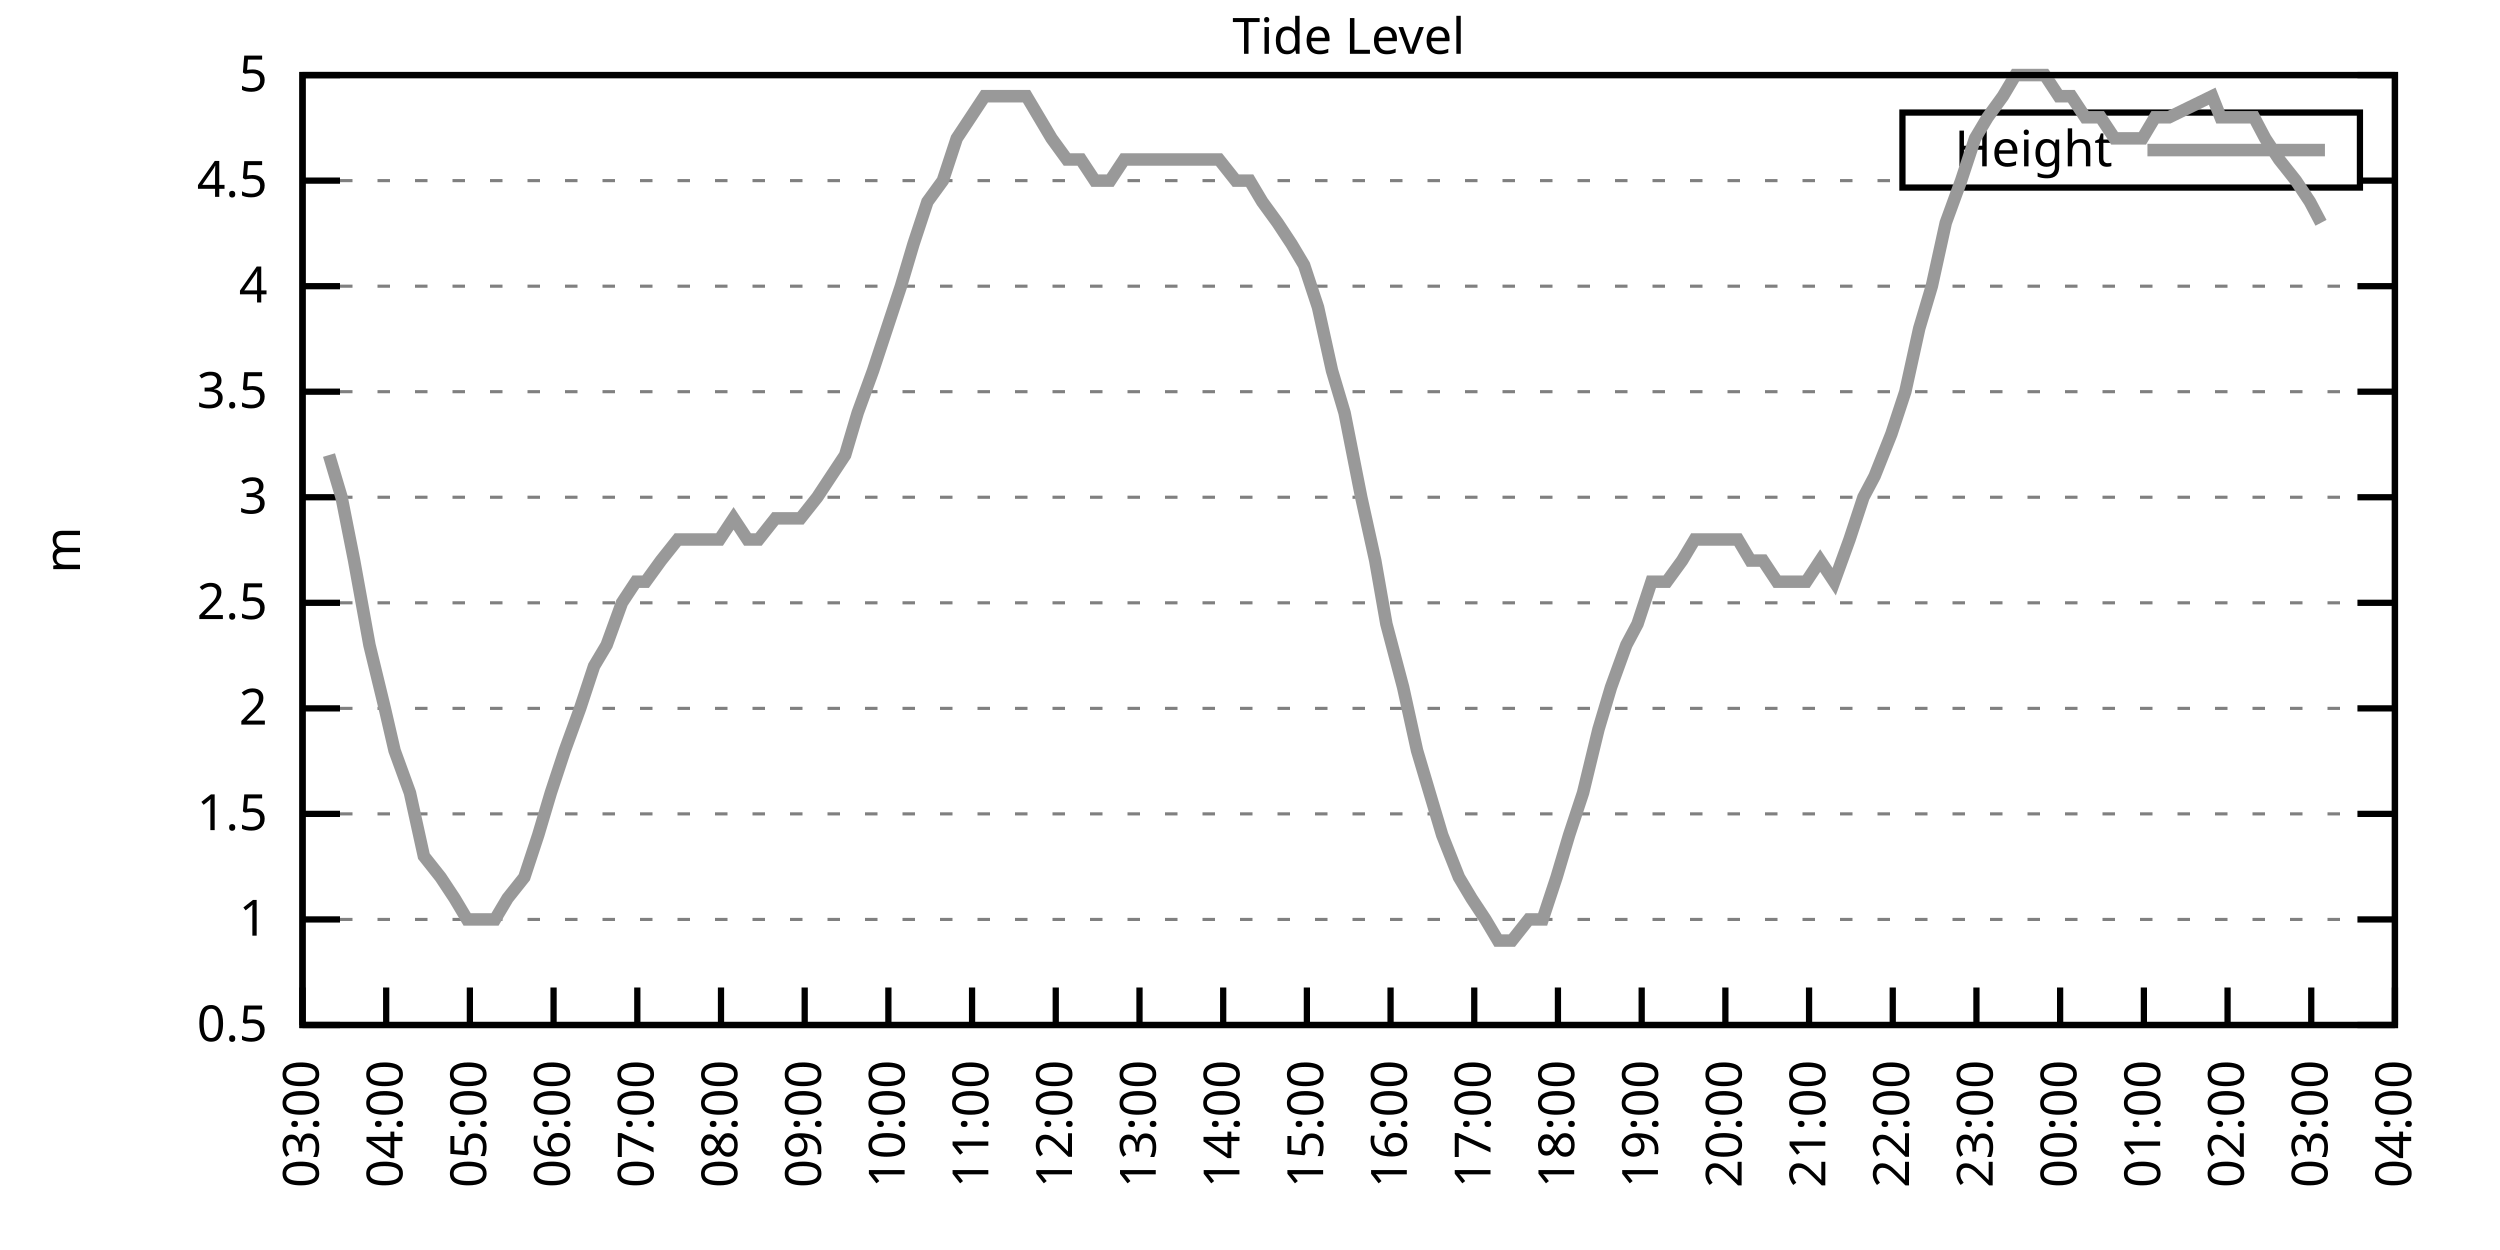
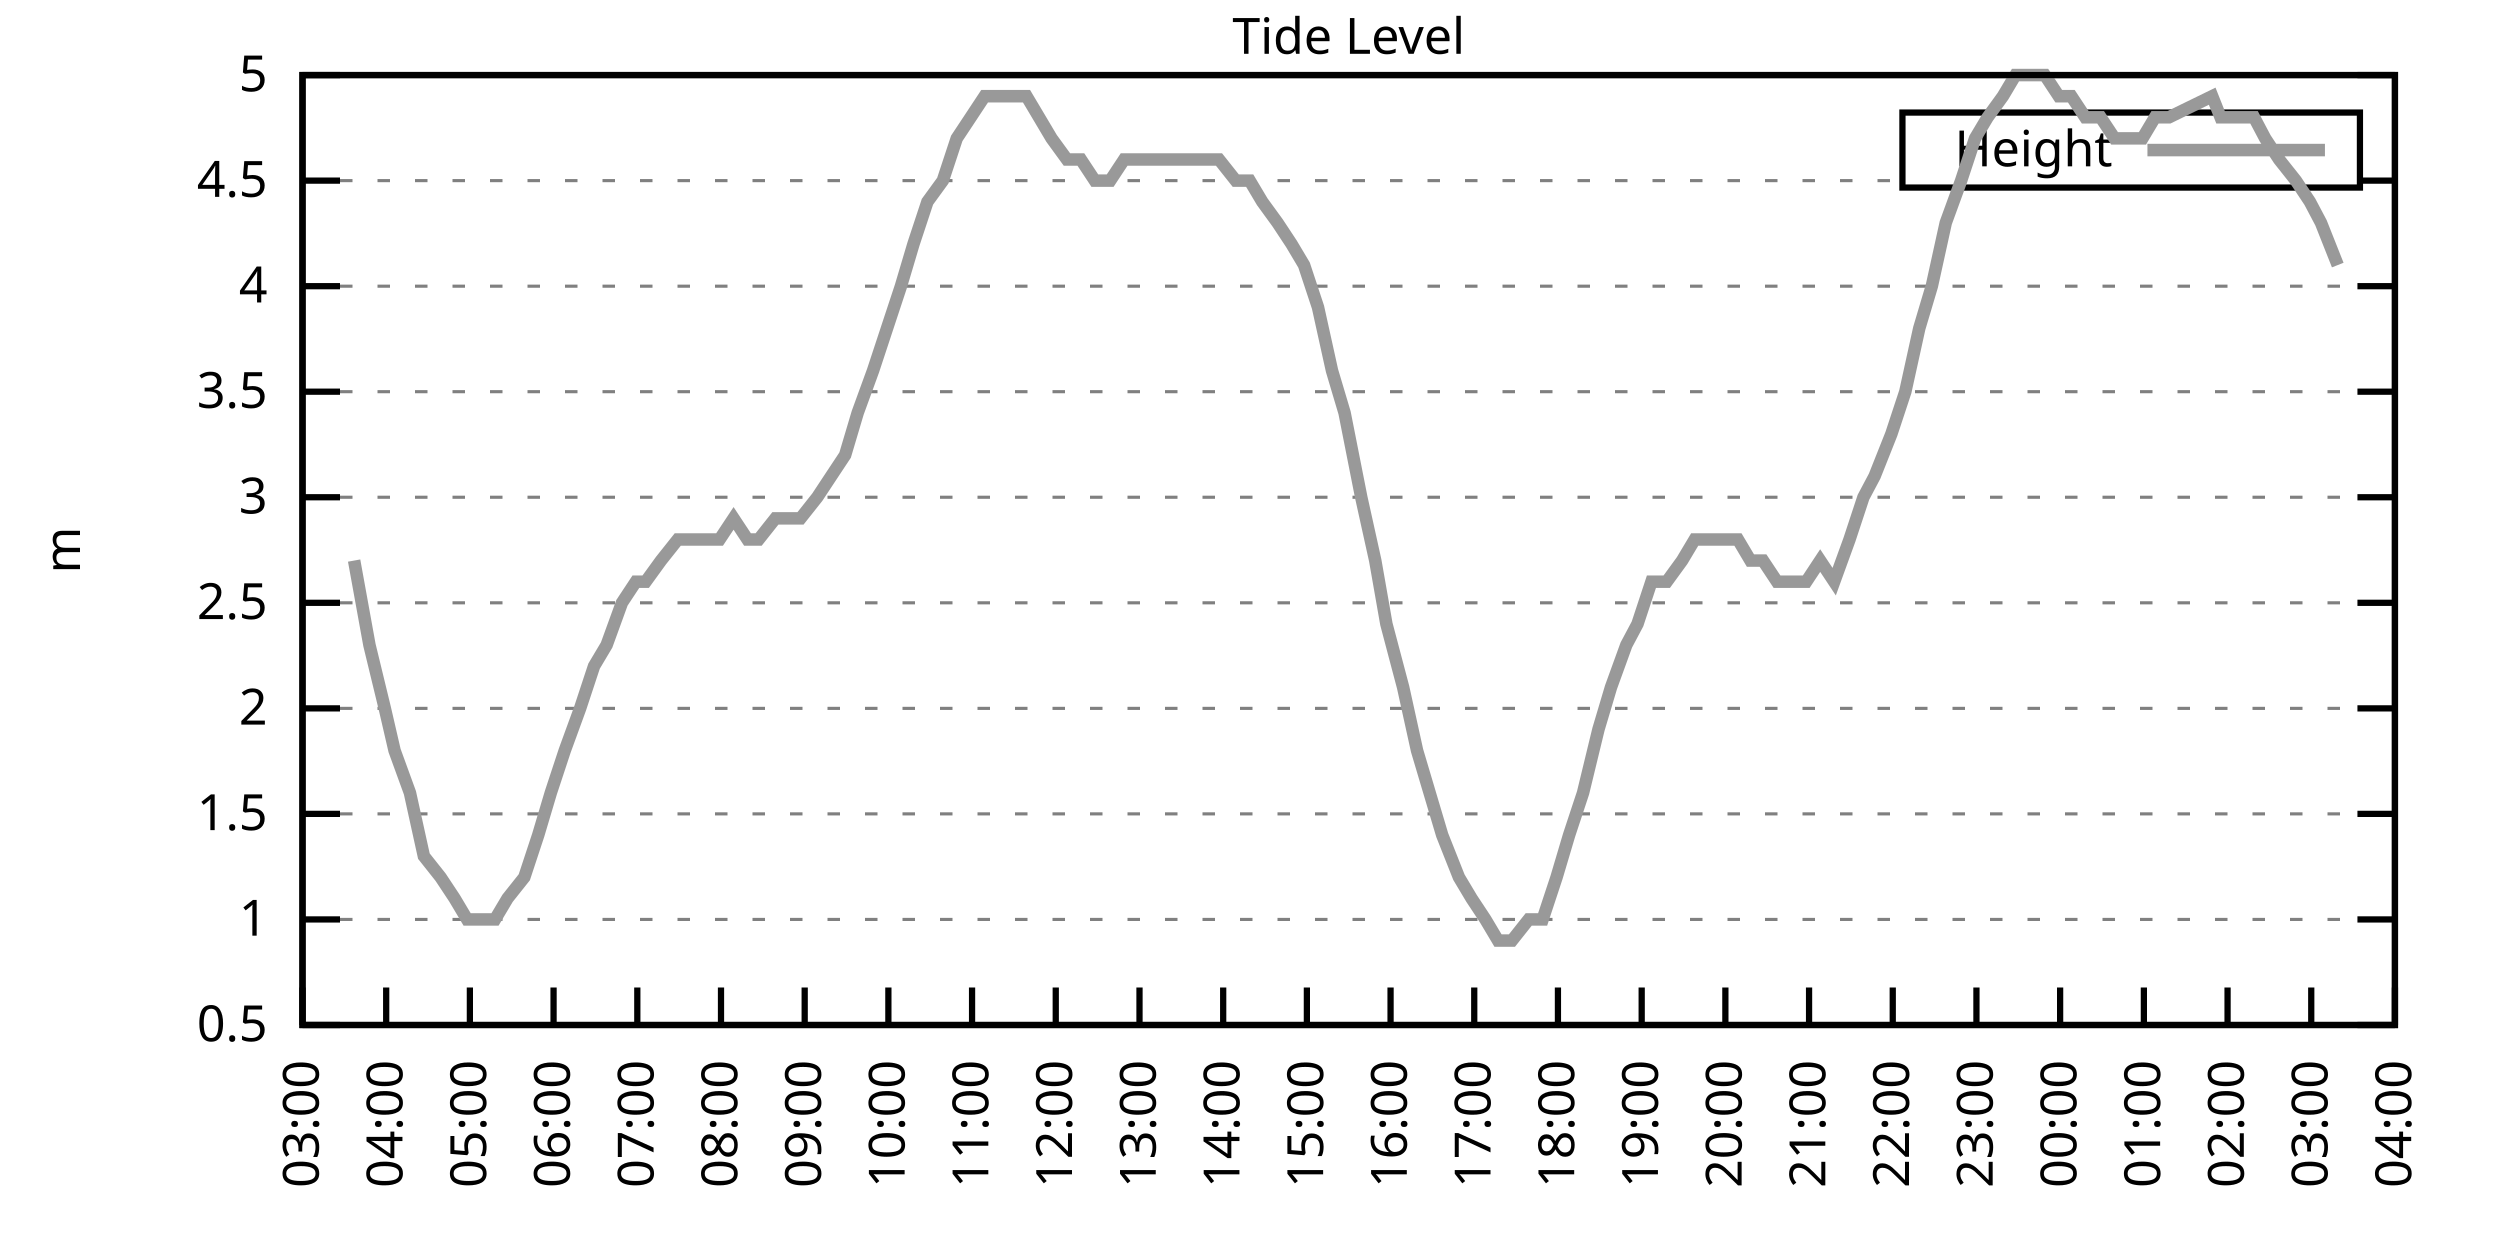
<svg xmlns="http://www.w3.org/2000/svg" xmlns:xlink="http://www.w3.org/1999/xlink" width="400" height="200" viewBox="0 0 400 200">
  <g id="gnuplot_canvas">
    <rect x="0" y="0" width="400" height="200" fill="none" />
    <defs>
      <circle id="gpDot" r="0.5" stroke-width="0.5" stroke="currentColor" />
      <path id="gpPt0" stroke-width="0.333" stroke="currentColor" d="M-1,0 h2 M0,-1 v2" />
      <path id="gpPt1" stroke-width="0.333" stroke="currentColor" d="M-1,-1 L1,1 M1,-1 L-1,1" />
      <path id="gpPt2" stroke-width="0.333" stroke="currentColor" d="M-1,0 L1,0 M0,-1 L0,1 M-1,-1 L1,1 M-1,1 L1,-1" />
      <rect id="gpPt3" stroke-width="0.333" stroke="currentColor" x="-1" y="-1" width="2" height="2" />
      <rect id="gpPt4" stroke-width="0.333" stroke="currentColor" fill="currentColor" x="-1" y="-1" width="2" height="2" />
      <circle id="gpPt5" stroke-width="0.333" stroke="currentColor" cx="0" cy="0" r="1" />
      <use xlink:href="#gpPt5" id="gpPt6" fill="currentColor" stroke="none" />
      <path id="gpPt7" stroke-width="0.333" stroke="currentColor" d="M0,-1.33 L-1.33,0.67 L1.33,0.67 z" />
      <use xlink:href="#gpPt7" id="gpPt8" fill="currentColor" stroke="none" />
      <use xlink:href="#gpPt7" id="gpPt9" stroke="currentColor" transform="rotate(180)" />
      <use xlink:href="#gpPt9" id="gpPt10" fill="currentColor" stroke="none" />
      <use xlink:href="#gpPt3" id="gpPt11" stroke="currentColor" transform="rotate(45)" />
      <use xlink:href="#gpPt11" id="gpPt12" fill="currentColor" stroke="none" />
      <path id="gpPt13" stroke-width="0.333" stroke="currentColor" d="M0,1.330 L1.265,0.411 L0.782,-1.067 L-0.782,-1.076 L-1.265,0.411 z" />
      <use xlink:href="#gpPt13" id="gpPt14" fill="currentColor" stroke="none" />
      <filter id="textbox" filterUnits="objectBoundingBox" x="0" y="0" height="1" width="1">
        <feFlood flood-color="white" flood-opacity="1" result="bgnd" />
        <feComposite in="SourceGraphic" in2="bgnd" operator="atop" />
      </filter>
      <filter id="greybox" filterUnits="objectBoundingBox" x="0" y="0" height="1" width="1">
        <feFlood flood-color="lightgrey" flood-opacity="1" result="grey" />
        <feComposite in="SourceGraphic" in2="grey" operator="atop" />
      </filter>
    </defs>
    <g fill="none" color="white" stroke="currentColor" stroke-width="1.00" stroke-linecap="butt" stroke-linejoin="miter">
</g>
    <g fill="none" color="black" stroke="currentColor" stroke-width="1.00" stroke-linecap="butt" stroke-linejoin="miter">
      <g stroke="none" shape-rendering="crispEdges">
        <polygon fill="rgb(255, 255, 255)" points="48.40,164.00 383.18,164.00 383.18,12.02 48.40,12.02 " />
      </g>
    </g>
    <g fill="none" color="black" stroke="currentColor" stroke-width="1.00" stroke-linecap="butt" stroke-linejoin="miter">
</g>
    <g fill="none" color="black" stroke="black" stroke-width="0.50" stroke-linecap="butt" stroke-linejoin="miter">
</g>
    <g fill="none" color="gray" stroke="currentColor" stroke-width="0.50" stroke-linecap="butt" stroke-linejoin="miter">
      <path stroke="gray" stroke-dasharray="2,4" class="gridline" d="M48.40,164.00 L383.19,164.00  " />
    </g>
    <g fill="none" color="gray" stroke="gray" stroke-width="1.00" stroke-linecap="butt" stroke-linejoin="miter">
</g>
    <g fill="none" color="black" stroke="currentColor" stroke-width="1.00" stroke-linecap="butt" stroke-linejoin="miter">
      <path stroke="black" d="M48.40,164.00 L54.40,164.00 M383.19,164.00 L377.19,164.00  " />
      <g transform="translate(42.80,166.60)" stroke="none" fill="black" font-family="Sans" font-size="8.00" text-anchor="end">
        <text>
          <tspan font-family="Sans"> 0.5</tspan>
        </text>
      </g>
    </g>
    <g fill="none" color="black" stroke="currentColor" stroke-width="1.00" stroke-linecap="butt" stroke-linejoin="miter">
</g>
    <g fill="none" color="black" stroke="black" stroke-width="0.50" stroke-linecap="butt" stroke-linejoin="miter">
</g>
    <g fill="none" color="gray" stroke="currentColor" stroke-width="0.50" stroke-linecap="butt" stroke-linejoin="miter">
      <path stroke="gray" stroke-dasharray="2,4" class="gridline" d="M48.40,147.11 L383.19,147.11  " />
    </g>
    <g fill="none" color="gray" stroke="gray" stroke-width="1.00" stroke-linecap="butt" stroke-linejoin="miter">
</g>
    <g fill="none" color="black" stroke="currentColor" stroke-width="1.00" stroke-linecap="butt" stroke-linejoin="miter">
      <path stroke="black" d="M48.40,147.11 L54.40,147.11 M383.19,147.11 L377.19,147.11  " />
      <g transform="translate(42.80,149.71)" stroke="none" fill="black" font-family="Sans" font-size="8.00" text-anchor="end">
        <text>
          <tspan font-family="Sans"> 1</tspan>
        </text>
      </g>
    </g>
    <g fill="none" color="black" stroke="currentColor" stroke-width="1.00" stroke-linecap="butt" stroke-linejoin="miter">
</g>
    <g fill="none" color="black" stroke="black" stroke-width="0.50" stroke-linecap="butt" stroke-linejoin="miter">
</g>
    <g fill="none" color="gray" stroke="currentColor" stroke-width="0.50" stroke-linecap="butt" stroke-linejoin="miter">
      <path stroke="gray" stroke-dasharray="2,4" class="gridline" d="M48.40,130.22 L383.19,130.22  " />
    </g>
    <g fill="none" color="gray" stroke="gray" stroke-width="1.00" stroke-linecap="butt" stroke-linejoin="miter">
</g>
    <g fill="none" color="black" stroke="currentColor" stroke-width="1.00" stroke-linecap="butt" stroke-linejoin="miter">
      <path stroke="black" d="M48.40,130.22 L54.40,130.22 M383.19,130.22 L377.19,130.22  " />
      <g transform="translate(42.80,132.82)" stroke="none" fill="black" font-family="Sans" font-size="8.00" text-anchor="end">
        <text>
          <tspan font-family="Sans"> 1.5</tspan>
        </text>
      </g>
    </g>
    <g fill="none" color="black" stroke="currentColor" stroke-width="1.00" stroke-linecap="butt" stroke-linejoin="miter">
</g>
    <g fill="none" color="black" stroke="black" stroke-width="0.50" stroke-linecap="butt" stroke-linejoin="miter">
</g>
    <g fill="none" color="gray" stroke="currentColor" stroke-width="0.50" stroke-linecap="butt" stroke-linejoin="miter">
      <path stroke="gray" stroke-dasharray="2,4" class="gridline" d="M48.40,113.34 L383.19,113.34  " />
    </g>
    <g fill="none" color="gray" stroke="gray" stroke-width="1.00" stroke-linecap="butt" stroke-linejoin="miter">
</g>
    <g fill="none" color="black" stroke="currentColor" stroke-width="1.00" stroke-linecap="butt" stroke-linejoin="miter">
      <path stroke="black" d="M48.40,113.34 L54.40,113.34 M383.19,113.34 L377.19,113.34  " />
      <g transform="translate(42.80,115.94)" stroke="none" fill="black" font-family="Sans" font-size="8.00" text-anchor="end">
        <text>
          <tspan font-family="Sans"> 2</tspan>
        </text>
      </g>
    </g>
    <g fill="none" color="black" stroke="currentColor" stroke-width="1.00" stroke-linecap="butt" stroke-linejoin="miter">
</g>
    <g fill="none" color="black" stroke="black" stroke-width="0.50" stroke-linecap="butt" stroke-linejoin="miter">
</g>
    <g fill="none" color="gray" stroke="currentColor" stroke-width="0.50" stroke-linecap="butt" stroke-linejoin="miter">
      <path stroke="gray" stroke-dasharray="2,4" class="gridline" d="M48.40,96.45 L383.19,96.45  " />
    </g>
    <g fill="none" color="gray" stroke="gray" stroke-width="1.00" stroke-linecap="butt" stroke-linejoin="miter">
</g>
    <g fill="none" color="black" stroke="currentColor" stroke-width="1.00" stroke-linecap="butt" stroke-linejoin="miter">
      <path stroke="black" d="M48.40,96.45 L54.40,96.45 M383.19,96.45 L377.19,96.45  " />
      <g transform="translate(42.80,99.05)" stroke="none" fill="black" font-family="Sans" font-size="8.00" text-anchor="end">
        <text>
          <tspan font-family="Sans"> 2.5</tspan>
        </text>
      </g>
    </g>
    <g fill="none" color="black" stroke="currentColor" stroke-width="1.00" stroke-linecap="butt" stroke-linejoin="miter">
</g>
    <g fill="none" color="black" stroke="black" stroke-width="0.50" stroke-linecap="butt" stroke-linejoin="miter">
</g>
    <g fill="none" color="gray" stroke="currentColor" stroke-width="0.50" stroke-linecap="butt" stroke-linejoin="miter">
      <path stroke="gray" stroke-dasharray="2,4" class="gridline" d="M48.40,79.56 L383.19,79.56  " />
    </g>
    <g fill="none" color="gray" stroke="gray" stroke-width="1.00" stroke-linecap="butt" stroke-linejoin="miter">
</g>
    <g fill="none" color="black" stroke="currentColor" stroke-width="1.00" stroke-linecap="butt" stroke-linejoin="miter">
      <path stroke="black" d="M48.40,79.56 L54.40,79.56 M383.19,79.56 L377.19,79.56  " />
      <g transform="translate(42.80,82.16)" stroke="none" fill="black" font-family="Sans" font-size="8.00" text-anchor="end">
        <text>
          <tspan font-family="Sans"> 3</tspan>
        </text>
      </g>
    </g>
    <g fill="none" color="black" stroke="currentColor" stroke-width="1.00" stroke-linecap="butt" stroke-linejoin="miter">
</g>
    <g fill="none" color="black" stroke="black" stroke-width="0.50" stroke-linecap="butt" stroke-linejoin="miter">
</g>
    <g fill="none" color="gray" stroke="currentColor" stroke-width="0.50" stroke-linecap="butt" stroke-linejoin="miter">
      <path stroke="gray" stroke-dasharray="2,4" class="gridline" d="M48.40,62.67 L383.19,62.67  " />
    </g>
    <g fill="none" color="gray" stroke="gray" stroke-width="1.00" stroke-linecap="butt" stroke-linejoin="miter">
</g>
    <g fill="none" color="black" stroke="currentColor" stroke-width="1.00" stroke-linecap="butt" stroke-linejoin="miter">
      <path stroke="black" d="M48.40,62.67 L54.40,62.67 M383.19,62.67 L377.19,62.67  " />
      <g transform="translate(42.80,65.27)" stroke="none" fill="black" font-family="Sans" font-size="8.00" text-anchor="end">
        <text>
          <tspan font-family="Sans"> 3.5</tspan>
        </text>
      </g>
    </g>
    <g fill="none" color="black" stroke="currentColor" stroke-width="1.00" stroke-linecap="butt" stroke-linejoin="miter">
</g>
    <g fill="none" color="black" stroke="black" stroke-width="0.50" stroke-linecap="butt" stroke-linejoin="miter">
</g>
    <g fill="none" color="gray" stroke="currentColor" stroke-width="0.50" stroke-linecap="butt" stroke-linejoin="miter">
      <path stroke="gray" stroke-dasharray="2,4" class="gridline" d="M48.40,45.79 L383.19,45.79  " />
    </g>
    <g fill="none" color="gray" stroke="gray" stroke-width="1.00" stroke-linecap="butt" stroke-linejoin="miter">
</g>
    <g fill="none" color="black" stroke="currentColor" stroke-width="1.00" stroke-linecap="butt" stroke-linejoin="miter">
      <path stroke="black" d="M48.40,45.79 L54.40,45.79 M383.19,45.79 L377.19,45.79  " />
      <g transform="translate(42.80,48.39)" stroke="none" fill="black" font-family="Sans" font-size="8.00" text-anchor="end">
        <text>
          <tspan font-family="Sans"> 4</tspan>
        </text>
      </g>
    </g>
    <g fill="none" color="black" stroke="currentColor" stroke-width="1.00" stroke-linecap="butt" stroke-linejoin="miter">
</g>
    <g fill="none" color="black" stroke="black" stroke-width="0.50" stroke-linecap="butt" stroke-linejoin="miter">
</g>
    <g fill="none" color="gray" stroke="currentColor" stroke-width="0.50" stroke-linecap="butt" stroke-linejoin="miter">
      <path stroke="gray" stroke-dasharray="2,4" class="gridline" d="M48.40,28.90 L304.39,28.90 M377.59,28.90 L383.19,28.90  " />
    </g>
    <g fill="none" color="gray" stroke="gray" stroke-width="1.00" stroke-linecap="butt" stroke-linejoin="miter">
</g>
    <g fill="none" color="black" stroke="currentColor" stroke-width="1.00" stroke-linecap="butt" stroke-linejoin="miter">
      <path stroke="black" d="M48.40,28.90 L54.40,28.90 M383.19,28.90 L377.19,28.90  " />
      <g transform="translate(42.80,31.50)" stroke="none" fill="black" font-family="Sans" font-size="8.00" text-anchor="end">
        <text>
          <tspan font-family="Sans"> 4.5</tspan>
        </text>
      </g>
    </g>
    <g fill="none" color="black" stroke="currentColor" stroke-width="1.00" stroke-linecap="butt" stroke-linejoin="miter">
</g>
    <g fill="none" color="black" stroke="black" stroke-width="0.50" stroke-linecap="butt" stroke-linejoin="miter">
</g>
    <g fill="none" color="gray" stroke="currentColor" stroke-width="0.50" stroke-linecap="butt" stroke-linejoin="miter">
      <path stroke="gray" stroke-dasharray="2,4" class="gridline" d="M48.40,12.01 L383.19,12.01  " />
    </g>
    <g fill="none" color="gray" stroke="gray" stroke-width="1.00" stroke-linecap="butt" stroke-linejoin="miter">
</g>
    <g fill="none" color="black" stroke="currentColor" stroke-width="1.00" stroke-linecap="butt" stroke-linejoin="miter">
      <path stroke="black" d="M48.40,12.01 L54.40,12.01 M383.19,12.01 L377.19,12.01  " />
      <g transform="translate(42.80,14.61)" stroke="none" fill="black" font-family="Sans" font-size="8.00" text-anchor="end">
        <text>
          <tspan font-family="Sans"> 5</tspan>
        </text>
      </g>
    </g>
    <g fill="none" color="black" stroke="currentColor" stroke-width="1.00" stroke-linecap="butt" stroke-linejoin="miter">
      <path stroke="black" d="M48.40,164.00 L48.40,158.00  " />
      <g transform="translate(51.00,169.60) rotate(270.00)" stroke="none" fill="black" font-family="Sans" font-size="8.00" text-anchor="end">
        <text>
          <tspan font-family="Sans">03:00</tspan>
        </text>
      </g>
    </g>
    <g fill="none" color="black" stroke="currentColor" stroke-width="1.00" stroke-linecap="butt" stroke-linejoin="miter">
      <path stroke="black" d="M61.79,164.00 L61.79,158.00  " />
      <g transform="translate(64.39,169.60) rotate(270.00)" stroke="none" fill="black" font-family="Sans" font-size="8.00" text-anchor="end">
        <text>
          <tspan font-family="Sans">04:00</tspan>
        </text>
      </g>
    </g>
    <g fill="none" color="black" stroke="currentColor" stroke-width="1.00" stroke-linecap="butt" stroke-linejoin="miter">
      <path stroke="black" d="M75.18,164.00 L75.18,158.00  " />
      <g transform="translate(77.78,169.60) rotate(270.00)" stroke="none" fill="black" font-family="Sans" font-size="8.00" text-anchor="end">
        <text>
          <tspan font-family="Sans">05:00</tspan>
        </text>
      </g>
    </g>
    <g fill="none" color="black" stroke="currentColor" stroke-width="1.00" stroke-linecap="butt" stroke-linejoin="miter">
      <path stroke="black" d="M88.57,164.00 L88.57,158.00  " />
      <g transform="translate(91.17,169.60) rotate(270.00)" stroke="none" fill="black" font-family="Sans" font-size="8.00" text-anchor="end">
        <text>
          <tspan font-family="Sans">06:00</tspan>
        </text>
      </g>
    </g>
    <g fill="none" color="black" stroke="currentColor" stroke-width="1.00" stroke-linecap="butt" stroke-linejoin="miter">
      <path stroke="black" d="M101.97,164.00 L101.97,158.00  " />
      <g transform="translate(104.57,169.60) rotate(270.00)" stroke="none" fill="black" font-family="Sans" font-size="8.00" text-anchor="end">
        <text>
          <tspan font-family="Sans">07:00</tspan>
        </text>
      </g>
    </g>
    <g fill="none" color="black" stroke="currentColor" stroke-width="1.00" stroke-linecap="butt" stroke-linejoin="miter">
      <path stroke="black" d="M115.36,164.00 L115.36,158.00  " />
      <g transform="translate(117.96,169.60) rotate(270.00)" stroke="none" fill="black" font-family="Sans" font-size="8.00" text-anchor="end">
        <text>
          <tspan font-family="Sans">08:00</tspan>
        </text>
      </g>
    </g>
    <g fill="none" color="black" stroke="currentColor" stroke-width="1.00" stroke-linecap="butt" stroke-linejoin="miter">
      <path stroke="black" d="M128.75,164.00 L128.75,158.00  " />
      <g transform="translate(131.35,169.60) rotate(270.00)" stroke="none" fill="black" font-family="Sans" font-size="8.00" text-anchor="end">
        <text>
          <tspan font-family="Sans">09:00</tspan>
        </text>
      </g>
    </g>
    <g fill="none" color="black" stroke="currentColor" stroke-width="1.00" stroke-linecap="butt" stroke-linejoin="miter">
      <path stroke="black" d="M142.14,164.00 L142.14,158.00  " />
      <g transform="translate(144.74,169.60) rotate(270.00)" stroke="none" fill="black" font-family="Sans" font-size="8.00" text-anchor="end">
        <text>
          <tspan font-family="Sans">10:00</tspan>
        </text>
      </g>
    </g>
    <g fill="none" color="black" stroke="currentColor" stroke-width="1.00" stroke-linecap="butt" stroke-linejoin="miter">
      <path stroke="black" d="M155.53,164.00 L155.53,158.00  " />
      <g transform="translate(158.13,169.60) rotate(270.00)" stroke="none" fill="black" font-family="Sans" font-size="8.00" text-anchor="end">
        <text>
          <tspan font-family="Sans">11:00</tspan>
        </text>
      </g>
    </g>
    <g fill="none" color="black" stroke="currentColor" stroke-width="1.00" stroke-linecap="butt" stroke-linejoin="miter">
      <path stroke="black" d="M168.92,164.00 L168.92,158.00  " />
      <g transform="translate(171.52,169.60) rotate(270.00)" stroke="none" fill="black" font-family="Sans" font-size="8.00" text-anchor="end">
        <text>
          <tspan font-family="Sans">12:00</tspan>
        </text>
      </g>
    </g>
    <g fill="none" color="black" stroke="currentColor" stroke-width="1.00" stroke-linecap="butt" stroke-linejoin="miter">
      <path stroke="black" d="M182.32,164.00 L182.32,158.00  " />
      <g transform="translate(184.92,169.60) rotate(270.00)" stroke="none" fill="black" font-family="Sans" font-size="8.00" text-anchor="end">
        <text>
          <tspan font-family="Sans">13:00</tspan>
        </text>
      </g>
    </g>
    <g fill="none" color="black" stroke="currentColor" stroke-width="1.00" stroke-linecap="butt" stroke-linejoin="miter">
      <path stroke="black" d="M195.71,164.00 L195.71,158.00  " />
      <g transform="translate(198.31,169.60) rotate(270.00)" stroke="none" fill="black" font-family="Sans" font-size="8.00" text-anchor="end">
        <text>
          <tspan font-family="Sans">14:00</tspan>
        </text>
      </g>
    </g>
    <g fill="none" color="black" stroke="currentColor" stroke-width="1.00" stroke-linecap="butt" stroke-linejoin="miter">
      <path stroke="black" d="M209.10,164.00 L209.10,158.00  " />
      <g transform="translate(211.70,169.60) rotate(270.00)" stroke="none" fill="black" font-family="Sans" font-size="8.00" text-anchor="end">
        <text>
          <tspan font-family="Sans">15:00</tspan>
        </text>
      </g>
    </g>
    <g fill="none" color="black" stroke="currentColor" stroke-width="1.00" stroke-linecap="butt" stroke-linejoin="miter">
      <path stroke="black" d="M222.49,164.00 L222.49,158.00  " />
      <g transform="translate(225.09,169.60) rotate(270.00)" stroke="none" fill="black" font-family="Sans" font-size="8.00" text-anchor="end">
        <text>
          <tspan font-family="Sans">16:00</tspan>
        </text>
      </g>
    </g>
    <g fill="none" color="black" stroke="currentColor" stroke-width="1.00" stroke-linecap="butt" stroke-linejoin="miter">
      <path stroke="black" d="M235.88,164.00 L235.88,158.00  " />
      <g transform="translate(238.48,169.60) rotate(270.00)" stroke="none" fill="black" font-family="Sans" font-size="8.00" text-anchor="end">
        <text>
          <tspan font-family="Sans">17:00</tspan>
        </text>
      </g>
    </g>
    <g fill="none" color="black" stroke="currentColor" stroke-width="1.00" stroke-linecap="butt" stroke-linejoin="miter">
      <path stroke="black" d="M249.27,164.00 L249.27,158.00  " />
      <g transform="translate(251.87,169.60) rotate(270.00)" stroke="none" fill="black" font-family="Sans" font-size="8.00" text-anchor="end">
        <text>
          <tspan font-family="Sans">18:00</tspan>
        </text>
      </g>
    </g>
    <g fill="none" color="black" stroke="currentColor" stroke-width="1.00" stroke-linecap="butt" stroke-linejoin="miter">
      <path stroke="black" d="M262.67,164.00 L262.67,158.00  " />
      <g transform="translate(265.27,169.60) rotate(270.00)" stroke="none" fill="black" font-family="Sans" font-size="8.00" text-anchor="end">
        <text>
          <tspan font-family="Sans">19:00</tspan>
        </text>
      </g>
    </g>
    <g fill="none" color="black" stroke="currentColor" stroke-width="1.00" stroke-linecap="butt" stroke-linejoin="miter">
      <path stroke="black" d="M276.06,164.00 L276.06,158.00  " />
      <g transform="translate(278.66,169.60) rotate(270.00)" stroke="none" fill="black" font-family="Sans" font-size="8.00" text-anchor="end">
        <text>
          <tspan font-family="Sans">20:00</tspan>
        </text>
      </g>
    </g>
    <g fill="none" color="black" stroke="currentColor" stroke-width="1.00" stroke-linecap="butt" stroke-linejoin="miter">
      <path stroke="black" d="M289.45,164.00 L289.45,158.00  " />
      <g transform="translate(292.05,169.60) rotate(270.00)" stroke="none" fill="black" font-family="Sans" font-size="8.00" text-anchor="end">
        <text>
          <tspan font-family="Sans">21:00</tspan>
        </text>
      </g>
    </g>
    <g fill="none" color="black" stroke="currentColor" stroke-width="1.00" stroke-linecap="butt" stroke-linejoin="miter">
      <path stroke="black" d="M302.84,164.00 L302.84,158.00  " />
      <g transform="translate(305.44,169.60) rotate(270.00)" stroke="none" fill="black" font-family="Sans" font-size="8.00" text-anchor="end">
        <text>
          <tspan font-family="Sans">22:00</tspan>
        </text>
      </g>
    </g>
    <g fill="none" color="black" stroke="currentColor" stroke-width="1.00" stroke-linecap="butt" stroke-linejoin="miter">
      <path stroke="black" d="M316.23,164.00 L316.23,158.00  " />
      <g transform="translate(318.83,169.60) rotate(270.00)" stroke="none" fill="black" font-family="Sans" font-size="8.00" text-anchor="end">
        <text>
          <tspan font-family="Sans">23:00</tspan>
        </text>
      </g>
    </g>
    <g fill="none" color="black" stroke="currentColor" stroke-width="1.00" stroke-linecap="butt" stroke-linejoin="miter">
      <path stroke="black" d="M329.62,164.00 L329.62,158.00  " />
      <g transform="translate(332.22,169.60) rotate(270.00)" stroke="none" fill="black" font-family="Sans" font-size="8.00" text-anchor="end">
        <text>
          <tspan font-family="Sans">00:00</tspan>
        </text>
      </g>
    </g>
    <g fill="none" color="black" stroke="currentColor" stroke-width="1.00" stroke-linecap="butt" stroke-linejoin="miter">
      <path stroke="black" d="M343.02,164.00 L343.02,158.00  " />
      <g transform="translate(345.62,169.60) rotate(270.00)" stroke="none" fill="black" font-family="Sans" font-size="8.00" text-anchor="end">
        <text>
          <tspan font-family="Sans">01:00</tspan>
        </text>
      </g>
    </g>
    <g fill="none" color="black" stroke="currentColor" stroke-width="1.00" stroke-linecap="butt" stroke-linejoin="miter">
      <path stroke="black" d="M356.41,164.00 L356.41,158.00  " />
      <g transform="translate(359.01,169.60) rotate(270.00)" stroke="none" fill="black" font-family="Sans" font-size="8.00" text-anchor="end">
        <text>
          <tspan font-family="Sans">02:00</tspan>
        </text>
      </g>
    </g>
    <g fill="none" color="black" stroke="currentColor" stroke-width="1.00" stroke-linecap="butt" stroke-linejoin="miter">
      <path stroke="black" d="M369.80,164.00 L369.80,158.00  " />
      <g transform="translate(372.40,169.60) rotate(270.00)" stroke="none" fill="black" font-family="Sans" font-size="8.00" text-anchor="end">
        <text>
          <tspan font-family="Sans">03:00</tspan>
        </text>
      </g>
    </g>
    <g fill="none" color="black" stroke="currentColor" stroke-width="1.00" stroke-linecap="butt" stroke-linejoin="miter">
      <path stroke="black" d="M383.19,164.00 L383.19,158.00  " />
      <g transform="translate(385.79,169.60) rotate(270.00)" stroke="none" fill="black" font-family="Sans" font-size="8.00" text-anchor="end">
        <text>
          <tspan font-family="Sans">04:00</tspan>
        </text>
      </g>
    </g>
    <g fill="none" color="black" stroke="currentColor" stroke-width="1.00" stroke-linecap="butt" stroke-linejoin="miter">
</g>
    <g fill="none" color="black" stroke="currentColor" stroke-width="1.00" stroke-linecap="butt" stroke-linejoin="miter">
      <path stroke="black" d="M48.40,12.01 L48.40,164.00 L383.19,164.00 L383.19,12.01 L48.40,12.01 Z  " />
    </g>
    <g fill="none" color="black" stroke="currentColor" stroke-width="1.00" stroke-linecap="butt" stroke-linejoin="miter">
</g>
    <g fill="none" color="black" stroke="currentColor" stroke-width="1.00" stroke-linecap="butt" stroke-linejoin="miter">
      <path stroke="black" d="M304.39,30.01 L304.39,18.01 L377.59,18.01 L377.59,30.01 L304.39,30.01 Z  " />
    </g>
    <g id="Tide_level_plot_1">
      <g fill="none" color="white" stroke="black" stroke-width="2.00" stroke-linecap="butt" stroke-linejoin="miter">
</g>
      <g fill="none" color="black" stroke="currentColor" stroke-width="2.00" stroke-linecap="butt" stroke-linejoin="miter">
        <g transform="translate(337.99,26.61)" stroke="none" fill="black" font-family="Sans" font-size="8.00" text-anchor="end">
          <text>
            <tspan font-family="Sans">Height</tspan>
          </text>
        </g>
      </g>
      <g fill="none" color="black" stroke="currentColor" stroke-width="2.00" stroke-linecap="butt" stroke-linejoin="miter">
-         <path stroke="rgb(153, 153, 153)" d="M343.59,24.01 L371.99,24.01 M52.64,72.81 L54.65,79.56 L56.66,89.69 L59.11,103.20 L61.57,113.34 L63.13,120.09   L65.59,126.85 L67.82,136.98 L70.50,140.36 L72.73,143.73 L74.74,147.11 L77.19,147.11 L79.20,147.11 L81.21,143.73   L83.89,140.36 L86.12,133.60 L88.13,126.85 L90.36,120.09 L92.82,113.34 L95.05,106.58 L97.06,103.20 L99.51,96.45   L101.74,93.07 L103.31,93.07 L105.76,89.69 L108.44,86.32 L110.67,86.32 L112.90,86.32 L115.13,86.32 L117.37,82.94   L119.60,86.32 L121.38,86.32 L124.06,82.94 L126.29,82.94 L128.08,82.94 L130.76,79.56 L132.99,76.18 L135.22,72.81   L137.23,66.05 L139.69,59.30 L141.92,52.54 L144.15,45.79 L146.16,39.03 L148.39,32.28 L150.85,28.90 L153.08,22.14   L155.31,18.77 L157.54,15.39 L159.77,15.39 L162.01,15.39 L164.24,15.39 L166.25,18.77 L168.25,22.14 L170.71,25.52   L172.94,25.52 L175.17,28.90 L177.63,28.90 L179.86,25.52 L182.09,25.52 L184.32,25.52 L186.56,25.52 L188.57,25.52   L191.02,25.52 L192.81,25.52 L195.04,25.52 L197.72,28.90 L199.95,28.90 L201.96,32.28 L204.41,35.65 L206.64,39.03   L208.65,42.41 L210.88,49.16 L213.12,59.30 L215.13,66.05 L217.80,79.56 L220.04,89.69 L221.82,99.83 L224.50,109.96   L226.73,120.09 L228.74,126.85 L230.75,133.60 L233.43,140.36 L235.44,143.73 L237.67,147.11 L239.68,150.49 L241.91,150.49   L244.59,147.11 L246.82,147.11 L249.05,140.36 L251.06,133.60 L253.29,126.85 L255.75,116.71 L257.76,109.96 L260.21,103.20   L262.00,99.83 L264.23,93.07 L266.68,93.07 L269.14,89.69 L271.15,86.32 L273.16,86.32 L275.61,86.32 L278.07,86.32   L280.07,89.69 L282.08,89.69 L284.32,93.07 L286.77,93.07 L289.00,93.07 L291.23,89.69 L293.47,93.07 L295.92,86.32   L298.15,79.56 L299.94,76.18 L302.62,69.43 L304.85,62.67 L307.08,52.54 L309.09,45.79 L311.32,35.65 L313.78,28.90   L316.01,22.14 L318.02,18.77 L320.47,15.39 L322.48,12.01 L324.71,12.01 L327.17,12.01 L329.40,15.39 L331.41,15.39   L333.64,18.77 L336.10,18.77 L338.33,22.14 L340.56,22.14 L342.79,22.14 L344.80,18.77 L347.03,18.77 L353.95,15.39   L355.29,18.77 L357.75,18.77 L360.65,18.77 L362.43,22.14 L364.66,25.52 L367.34,28.90 L369.58,32.28 L371.36,35.65    " />
+         <path stroke="rgb(153, 153, 153)" d="M343.59,24.01 L371.99,24.01 M56.66,89.69 L59.11,103.20 L61.57,113.34 L63.13,120.09 L65.59,126.85 L67.82,136.98   L70.50,140.36 L72.73,143.73 L74.74,147.11 L77.19,147.11 L79.20,147.11 L81.21,143.73 L83.89,140.36 L86.12,133.60   L88.13,126.85 L90.36,120.09 L92.82,113.34 L95.05,106.58 L97.06,103.20 L99.51,96.45 L101.74,93.07 L103.31,93.07   L105.76,89.69 L108.44,86.32 L110.67,86.32 L112.90,86.32 L115.13,86.32 L117.37,82.94 L119.60,86.32 L121.38,86.32   L124.06,82.94 L126.29,82.94 L128.08,82.94 L130.76,79.56 L132.99,76.18 L135.22,72.81 L137.23,66.05 L139.69,59.30   L141.92,52.54 L144.15,45.79 L146.16,39.03 L148.39,32.28 L150.85,28.90 L153.08,22.14 L155.31,18.77 L157.54,15.39   L159.77,15.39 L162.01,15.39 L164.24,15.39 L166.25,18.77 L168.25,22.14 L170.71,25.52 L172.94,25.52 L175.17,28.90   L177.63,28.90 L179.86,25.52 L182.09,25.52 L184.32,25.52 L186.56,25.52 L188.57,25.52 L191.02,25.52 L192.81,25.52   L195.04,25.52 L197.72,28.90 L199.95,28.90 L201.96,32.28 L204.41,35.65 L206.64,39.03 L208.65,42.41 L210.88,49.16   L213.12,59.30 L215.13,66.05 L217.80,79.56 L220.04,89.69 L221.82,99.83 L224.50,109.96 L226.73,120.09 L228.74,126.85   L230.75,133.60 L233.43,140.36 L235.44,143.73 L237.67,147.11 L239.68,150.49 L241.91,150.49 L244.59,147.11 L246.82,147.11   L249.05,140.36 L251.06,133.60 L253.29,126.85 L255.75,116.71 L257.76,109.96 L260.21,103.20 L262.00,99.83 L264.23,93.07   L266.68,93.07 L269.14,89.69 L271.15,86.32 L273.16,86.32 L275.61,86.32 L278.07,86.32 L280.07,89.69 L282.08,89.69   L284.32,93.07 L286.77,93.07 L289.00,93.07 L291.23,89.69 L293.47,93.07 L295.92,86.32 L298.15,79.56 L299.94,76.18   L302.62,69.43 L304.85,62.67 L307.08,52.54 L309.09,45.79 L311.32,35.65 L313.78,28.90 L316.01,22.14 L318.02,18.77   L320.47,15.39 L322.48,12.01 L324.71,12.01 L327.17,12.01 L329.40,15.39 L331.41,15.39 L333.64,18.77 L336.10,18.77   L338.33,22.14 L340.56,22.14 L342.79,22.14 L344.80,18.77 L347.03,18.77 L353.95,15.39 L355.29,18.77 L357.75,18.77   L360.65,18.77 L362.43,22.14 L364.66,25.52 L367.34,28.90 L369.58,32.28 L371.36,35.65 L374.04,42.41  " />
      </g>
    </g>
    <g fill="none" color="black" stroke="currentColor" stroke-width="2.00" stroke-linecap="butt" stroke-linejoin="miter">
</g>
    <g fill="none" color="black" stroke="black" stroke-width="1.00" stroke-linecap="butt" stroke-linejoin="miter">
</g>
    <g fill="none" color="black" stroke="currentColor" stroke-width="1.00" stroke-linecap="butt" stroke-linejoin="miter">
      <path stroke="black" d="M48.40,12.01 L48.40,164.00 L383.19,164.00 L383.19,12.01 L48.40,12.01 Z  " />
      <g transform="translate(12.80,88.01) rotate(270.00)" stroke="none" fill="black" font-family="Sans" font-size="8.00" text-anchor="middle">
        <text>
          <tspan font-family="Sans">m</tspan>
        </text>
      </g>
    </g>
    <g fill="none" color="black" stroke="currentColor" stroke-width="1.00" stroke-linecap="butt" stroke-linejoin="miter">
</g>
    <g fill="none" color="black" stroke="currentColor" stroke-width="1.00" stroke-linecap="butt" stroke-linejoin="miter">
      <g transform="translate(215.79,8.61)" stroke="none" fill="black" font-family="Sans" font-size="8.00" text-anchor="middle">
        <text>
          <tspan font-family="Sans">Tide Level</tspan>
        </text>
      </g>
    </g>
    <g fill="none" color="black" stroke="currentColor" stroke-width="1.00" stroke-linecap="butt" stroke-linejoin="miter">
</g>
  </g>
</svg>
